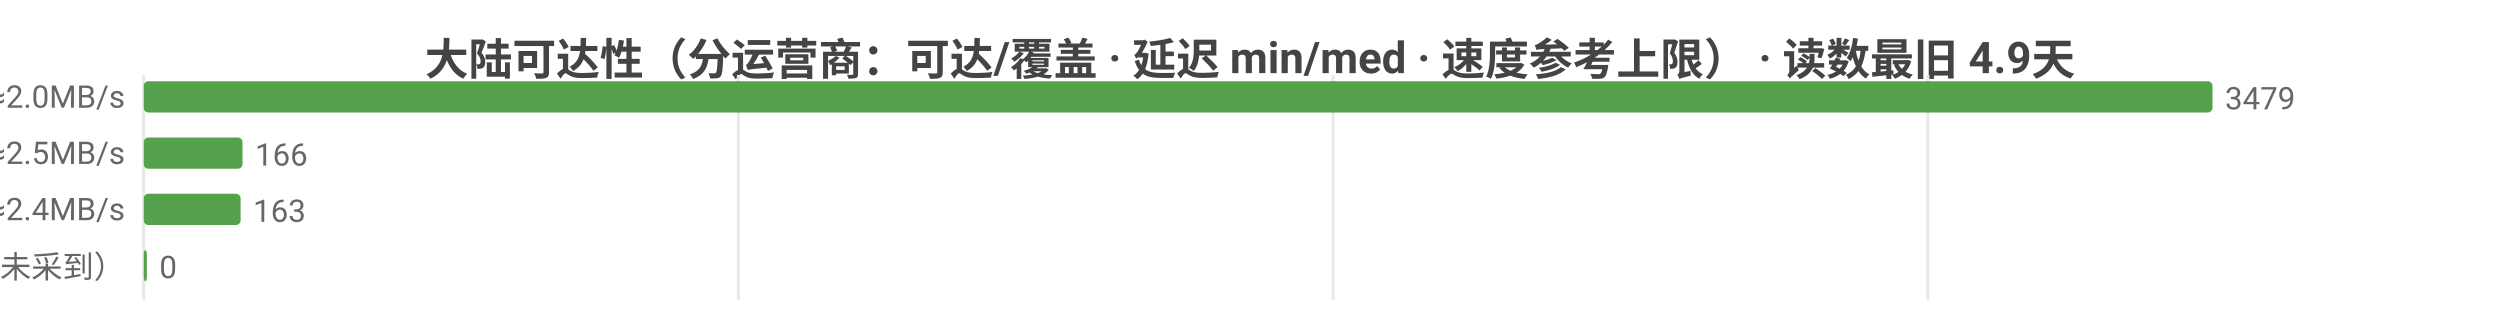
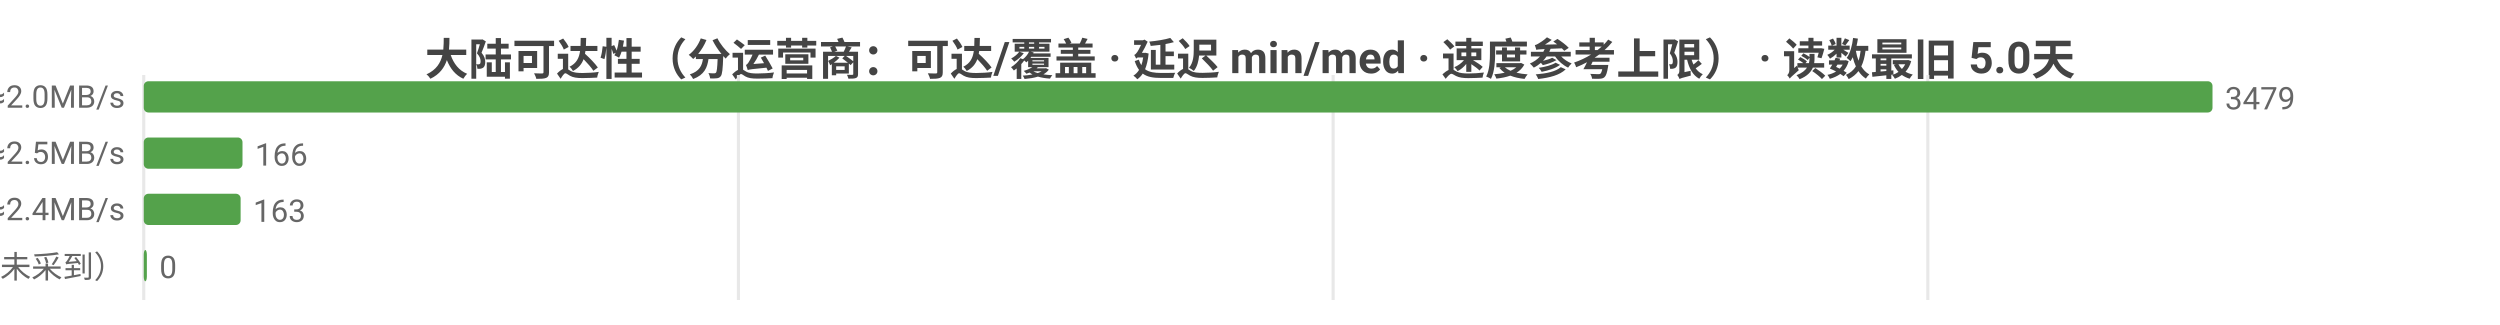
<svg xmlns="http://www.w3.org/2000/svg" width="800" height="104" viewBox="0 0 800 104">
  <rect width="800" height="104" fill="#ffffff" />
  <style>text{font-family:system-ui,-apple-system,'Segoe UI',Roboto,'PingFang SC','Microsoft YaHei','Noto Sans CJK SC',sans-serif}.g{stroke:#e8e8e8;stroke-width:1}.a{stroke:#999;stroke-width:1}.t{font-size:10px;fill:#666}.m{font-size:10px;text-anchor:middle;fill:#666}.e{font-size:10px;text-anchor:end;fill:#666}.l{font-size:11px;fill:#333}.tt{font-size:14px;font-weight:600;text-anchor:middle;fill:#444}.em{font-size:13px;text-anchor:middle;fill:#999}</style>
-   <text class="tt" x="400.0" y="24">大陆可达性（分运营商：可达/覆盖 · 延迟 min/med · 速度参考上限） · 读数最旧 4.9天</text>
+   <text class="tt" x="400.0" y="24">大陆可达性（分运营商：可达/覆盖 · 延迟 min/med · 速度参考上限） · 读数最旧 5.0天</text>
  <line class="g" x1="46" y1="24" x2="46" y2="96" />
  <line class="g" x1="236.3" y1="24" x2="236.3" y2="96" />
  <line class="g" x1="426.6" y1="24" x2="426.6" y2="96" />
  <line class="g" x1="616.9" y1="24" x2="616.9" y2="96" />
  <text class="e" x="40" y="35">中国电信  可达 3479/3479  min41/med240ms  ≈2.0MB/s</text>
  <rect x="46" y="26" width="662" height="10" fill="#54a24b" rx="1.5" />
  <text class="t" x="712" y="35">3479</text>
  <text class="e" x="40" y="53">中国联通  可达 166/166  min152/med194ms  ≈2.5MB/s</text>
  <rect x="46" y="44" width="31.6" height="10" fill="#54a24b" rx="1.5" />
  <text class="t" x="81.6" y="53">166</text>
  <text class="e" x="40" y="71">中国移动  可达 163/163  min160/med202ms  ≈2.4MB/s</text>
  <rect x="46" y="62" width="31.0" height="10" fill="#54a24b" rx="1.5" />
  <text class="t" x="81.0" y="71">163</text>
  <text class="e" x="40" y="89">中国多线  暂无 per-ISP 读数（未采到）</text>
  <rect x="46" y="80" width="1" height="10" fill="#54a24b" rx="1.5" />
  <text class="t" x="51" y="89">0</text>
</svg>
